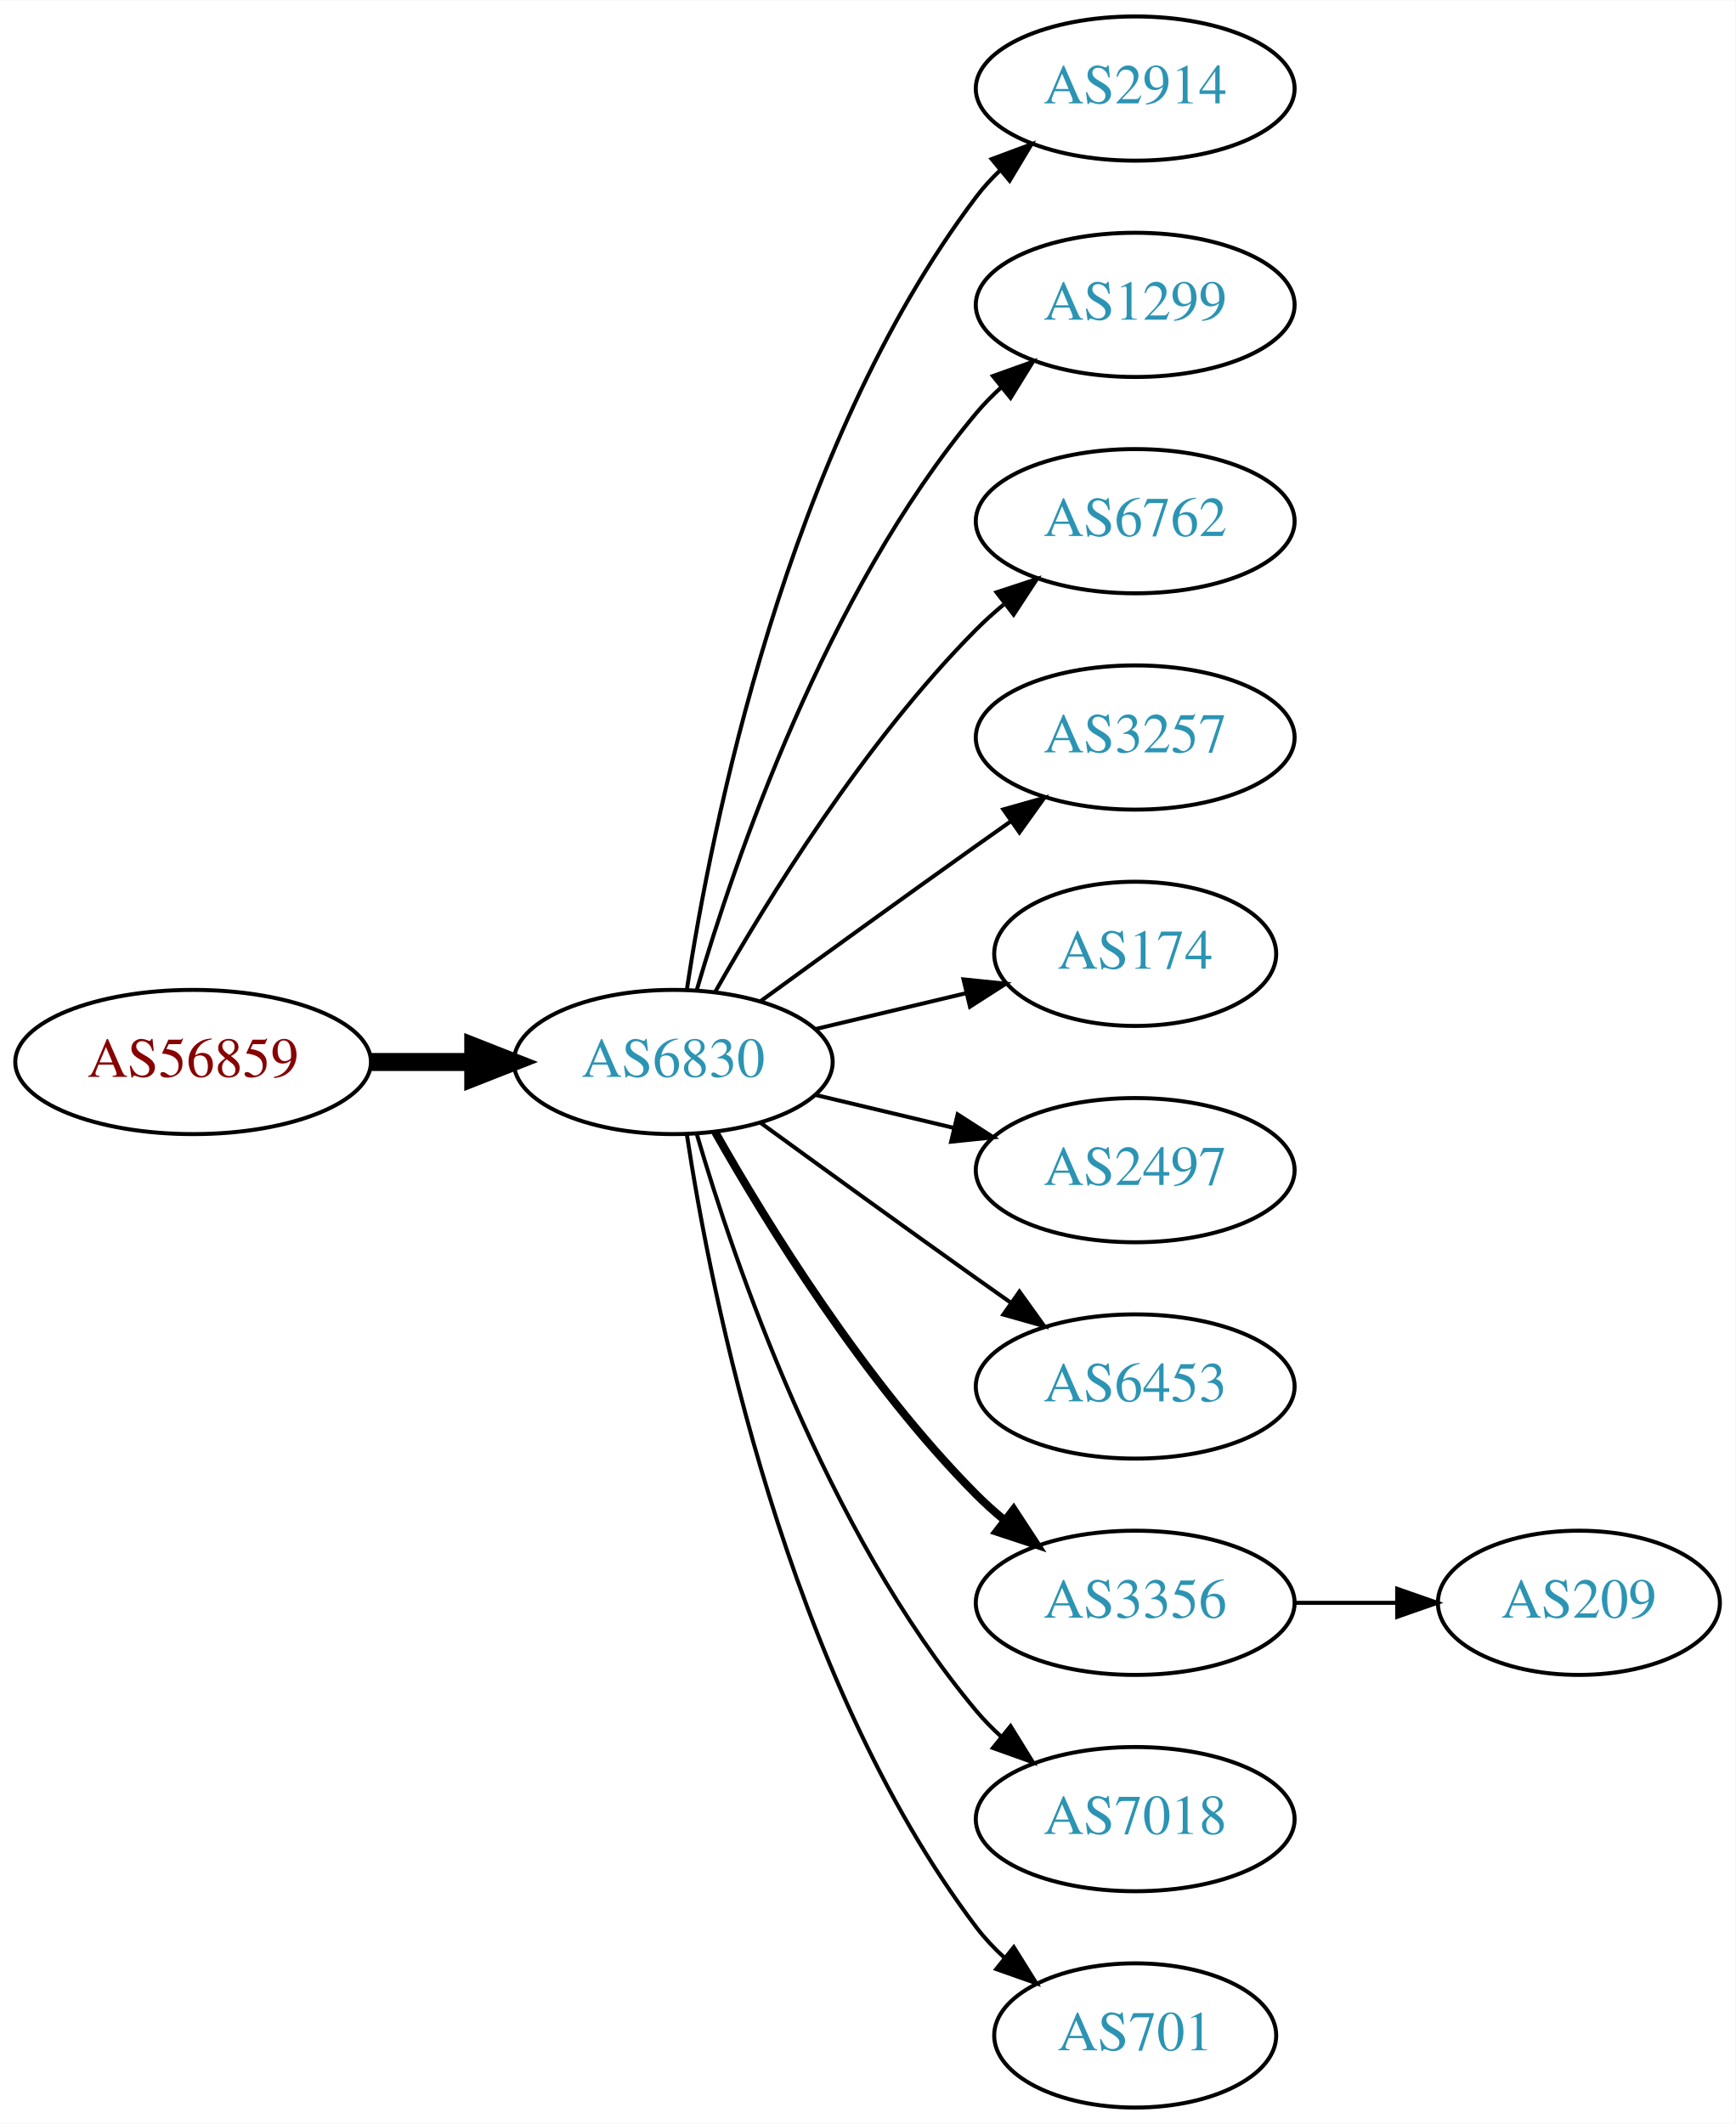
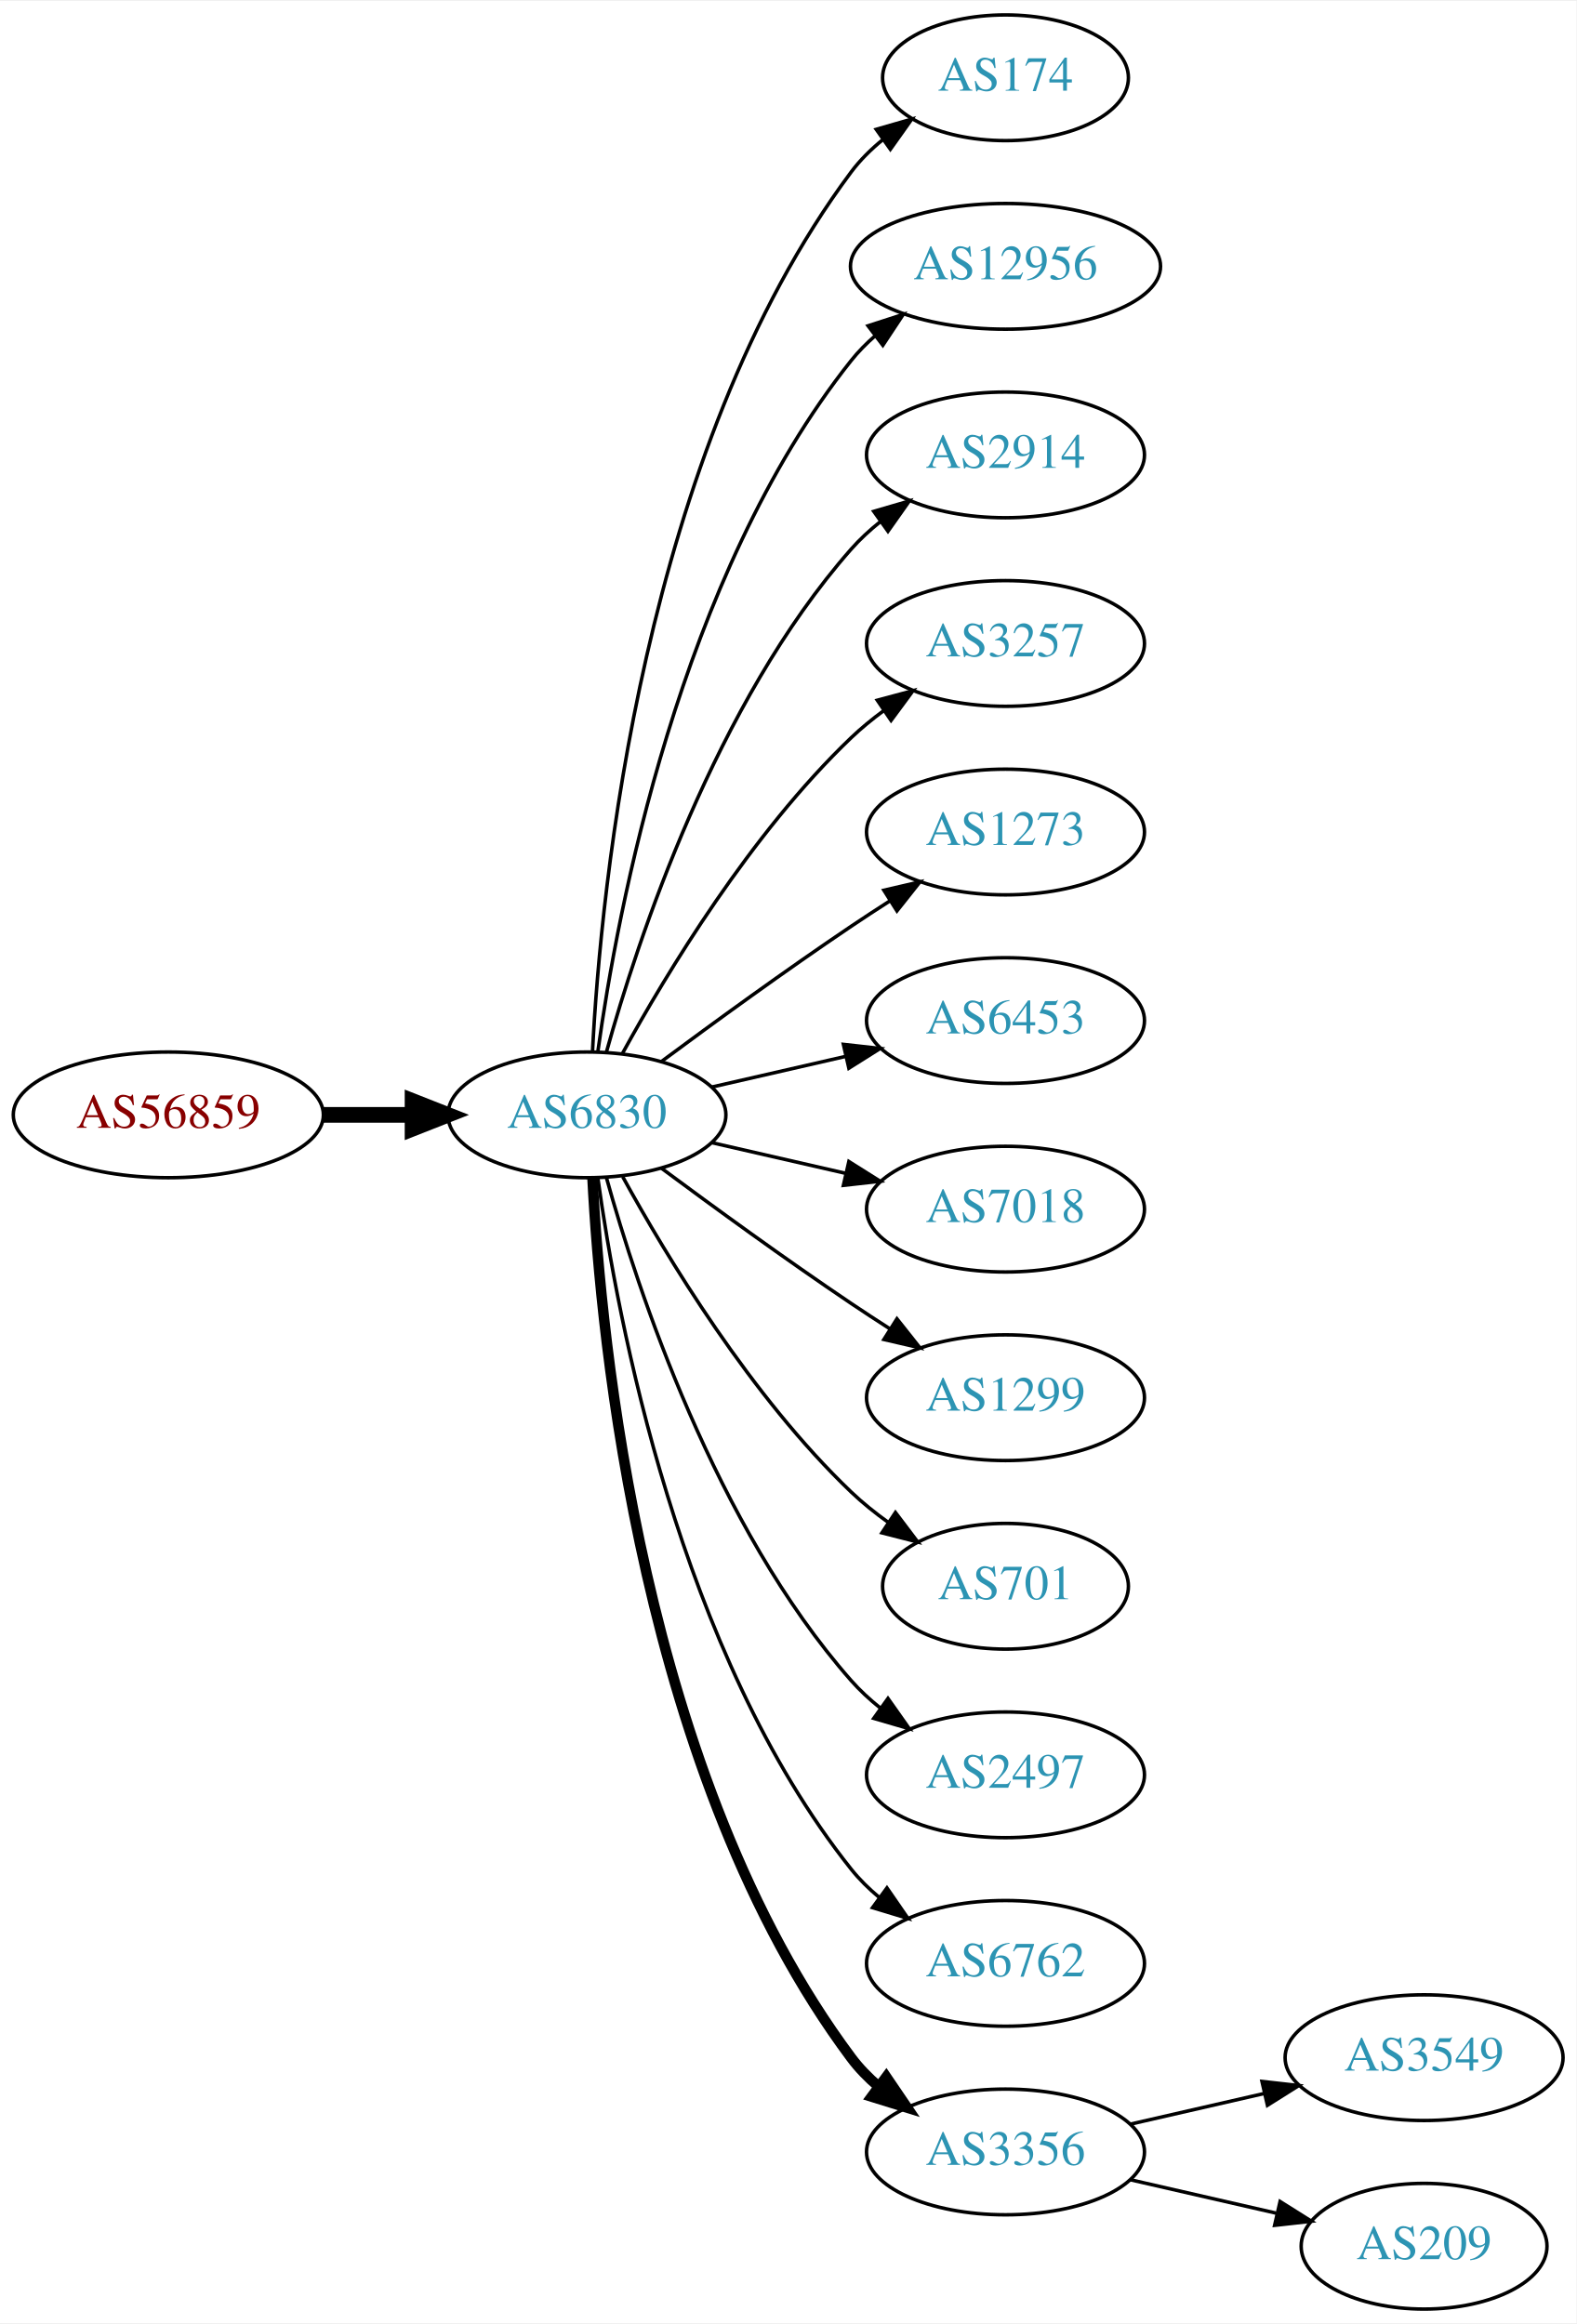
- <svg xmlns="http://www.w3.org/2000/svg" xmlns:xlink="http://www.w3.org/1999/xlink" width="433pt" height="530pt" viewBox="0.00 0.00 433.17 530.00">
-   <g id="graph0" class="graph" transform="scale(1 1) rotate(0) translate(4 526)">
-     <polygon fill="white" stroke="none" points="-4,4 -4,-526 429.172,-526 429.172,4 -4,4" />
+ <svg xmlns="http://www.w3.org/2000/svg" xmlns:xlink="http://www.w3.org/1999/xlink" width="451pt" height="665pt" viewBox="0.00 0.00 451.37 665.00">
+   <g id="graph0" class="graph" transform="scale(1 1) rotate(0) translate(4 661)">
+     <polygon fill="white" stroke="none" points="-4,4 -4,-661 447.37,-661 447.37,4 -4,4" />
    <g id="node1" class="node">
      <g id="a_node1">
        <a xlink:href="/asn/56859" xlink:title="AS56859 ~ BNP PARIBAS S.A. [AT]">
-           <ellipse fill="#ffffff" stroke="black" cx="44.196" cy="-261" rx="44.393" ry="18" />
-           <text text-anchor="middle" x="44.196" y="-257.3" font-family="Times,serif" font-size="14.00" fill="#880000">AS56859</text>
+           <ellipse fill="#ffffff" stroke="black" cx="44.196" cy="-342" rx="44.393" ry="18" />
+           <text text-anchor="middle" x="44.196" y="-338.3" font-family="Times,serif" font-size="14.00" fill="#880000">AS56859</text>
        </a>
      </g>
    </g>
    <g id="node2" class="node">
      <g id="a_node2">
        <a xlink:href="/asn/6830" xlink:title="AS6830 ~ LGI-UPC [AT]">
-           <ellipse fill="#ffffff" stroke="black" cx="164.039" cy="-261" rx="39.794" ry="18" />
-           <text text-anchor="middle" x="164.039" y="-257.3" font-family="Times,serif" font-size="14.00" fill="#2c94b3">AS6830</text>
+           <ellipse fill="#ffffff" stroke="black" cx="164.039" cy="-342" rx="39.794" ry="18" />
+           <text text-anchor="middle" x="164.039" y="-338.3" font-family="Times,serif" font-size="14.00" fill="#2c94b3">AS6830</text>
        </a>
      </g>
    </g>
    <g id="edge1" class="edge">
-       <path fill="none" stroke="black" stroke-width="4.5" d="M88.407,-261C96.72,-261 105.482,-261 113.965,-261" />
-       <polygon fill="black" stroke="black" stroke-width="4.5" points="114.123,-264.938 124.123,-261 114.123,-257.063 114.123,-264.938" />
+       <path fill="none" stroke="black" stroke-width="4.5" d="M88.407,-342C96.72,-342 105.482,-342 113.965,-342" />
+       <polygon fill="black" stroke="black" stroke-width="4.5" points="114.123,-345.938 124.123,-342 114.123,-338.063 114.123,-345.938" />
    </g>
    <g id="node3" class="node">
      <g id="a_node3">
-         <a xlink:href="/asn/2914" xlink:title="AS2914 ~ NTT America, Inc. [US]">
-           <ellipse fill="#ffffff" stroke="black" cx="279.332" cy="-504" rx="39.794" ry="18" />
-           <text text-anchor="middle" x="279.332" y="-500.3" font-family="Times,serif" font-size="14.00" fill="#2c94b3">AS2914</text>
+         <a xlink:href="/asn/174" xlink:title="AS174 ~ Cogent Communications [US]">
+           <ellipse fill="#ffffff" stroke="black" cx="283.881" cy="-639" rx="35.194" ry="18" />
+           <text text-anchor="middle" x="283.881" y="-635.3" font-family="Times,serif" font-size="14.00" fill="#2c94b3">AS174</text>
        </a>
      </g>
    </g>
    <g id="edge2" class="edge">
-       <path fill="none" stroke="black" d="M167.415,-278.986C173.389,-318.422 192.1,-413.995 239.685,-477 241.442,-479.327 243.459,-481.529 245.629,-483.596" />
-       <polygon fill="black" stroke="black" points="243.513,-486.389 253.441,-490.088 247.987,-481.005 243.513,-486.389" />
+       <path fill="none" stroke="black" d="M165.63,-360.023C168.007,-406.412 179.925,-531.893 239.685,-612 242.243,-615.429 245.377,-618.526 248.778,-621.295" />
+       <polygon fill="black" stroke="black" points="246.868,-624.232 257.051,-627.159 250.916,-618.521 246.868,-624.232" />
    </g>
    <g id="node4" class="node">
      <g id="a_node4">
-         <a xlink:href="/asn/1299" xlink:title="AS1299 ~ Telia Carrier [EU]">
-           <ellipse fill="#ffffff" stroke="black" cx="279.332" cy="-450" rx="39.794" ry="18" />
-           <text text-anchor="middle" x="279.332" y="-446.3" font-family="Times,serif" font-size="14.00" fill="#2c94b3">AS1299</text>
+         <a xlink:href="/asn/12956" xlink:title="AS12956 ~ TELXIUS [ES]">
+           <ellipse fill="#ffffff" stroke="black" cx="283.881" cy="-585" rx="44.393" ry="18" />
+           <text text-anchor="middle" x="283.881" y="-581.3" font-family="Times,serif" font-size="14.00" fill="#2c94b3">AS12956</text>
        </a>
      </g>
    </g>
    <g id="edge3" class="edge">
-       <path fill="none" stroke="black" d="M169.913,-279.002C179.227,-310.844 202.043,-377.981 239.685,-423 241.555,-425.237 243.654,-427.374 245.88,-429.396" />
-       <polygon fill="black" stroke="black" points="243.823,-432.234 253.799,-435.804 248.227,-426.793 243.823,-432.234" />
+       <path fill="none" stroke="black" d="M167.178,-360.17C172.678,-399.974 190.504,-496.233 239.685,-558 241.723,-560.56 244.075,-562.944 246.606,-565.149" />
+       <polygon fill="black" stroke="black" points="244.527,-567.965 254.608,-571.227 248.762,-562.391 244.527,-567.965" />
    </g>
    <g id="node5" class="node">
      <g id="a_node5">
-         <a xlink:href="/asn/6762" xlink:title="AS6762 ~ TELECOM ITALIA SPARKLE S.p.A. [IT]">
-           <ellipse fill="#ffffff" stroke="black" cx="279.332" cy="-396" rx="39.794" ry="18" />
-           <text text-anchor="middle" x="279.332" y="-392.3" font-family="Times,serif" font-size="14.00" fill="#2c94b3">AS6762</text>
+         <a xlink:href="/asn/2914" xlink:title="AS2914 ~ NTT America, Inc. [US]">
+           <ellipse fill="#ffffff" stroke="black" cx="283.881" cy="-531" rx="39.794" ry="18" />
+           <text text-anchor="middle" x="283.881" y="-527.3" font-family="Times,serif" font-size="14.00" fill="#2c94b3">AS2914</text>
        </a>
      </g>
    </g>
    <g id="edge4" class="edge">
-       <path fill="none" stroke="black" d="M174.498,-278.49C187.28,-301.096 211.712,-340.886 239.685,-369 241.796,-371.121 244.092,-373.188 246.477,-375.171" />
-       <polygon fill="black" stroke="black" points="244.73,-378.242 254.793,-381.556 248.993,-372.69 244.73,-378.242" />
+       <path fill="none" stroke="black" d="M169.612,-359.946C178.517,-391.995 200.801,-459.842 239.685,-504 242.169,-506.821 245.019,-509.449 248.044,-511.871" />
+       <polygon fill="black" stroke="black" points="246.162,-514.828 256.334,-517.791 250.23,-509.131 246.162,-514.828" />
    </g>
    <g id="node6" class="node">
      <g id="a_node6">
        <a xlink:href="/asn/3257" xlink:title="AS3257 ~ GTT [DE]">
-           <ellipse fill="#ffffff" stroke="black" cx="279.332" cy="-342" rx="39.794" ry="18" />
-           <text text-anchor="middle" x="279.332" y="-338.3" font-family="Times,serif" font-size="14.00" fill="#2c94b3">AS3257</text>
+           <ellipse fill="#ffffff" stroke="black" cx="283.881" cy="-477" rx="39.794" ry="18" />
+           <text text-anchor="middle" x="283.881" y="-473.3" font-family="Times,serif" font-size="14.00" fill="#2c94b3">AS3257</text>
        </a>
      </g>
    </g>
    <g id="edge5" class="edge">
-       <path fill="none" stroke="black" d="M185.887,-276.222C200.821,-287.091 221.435,-302.025 239.685,-315 242.506,-317.005 245.449,-319.085 248.397,-321.159" />
-       <polygon fill="black" stroke="black" points="246.424,-324.05 256.621,-326.926 250.443,-318.319 246.424,-324.05" />
+       <path fill="none" stroke="black" d="M174.28,-359.713C186.825,-382.561 211.002,-422.611 239.685,-450 242.553,-452.739 245.742,-455.347 249.051,-457.785" />
+       <polygon fill="black" stroke="black" points="247.175,-460.742 257.411,-463.477 251.114,-454.956 247.175,-460.742" />
    </g>
    <g id="node7" class="node">
      <g id="a_node7">
-         <a xlink:href="/asn/174" xlink:title="AS174 ~ Cogent Communications [US]">
-           <ellipse fill="#ffffff" stroke="black" cx="279.332" cy="-288" rx="35.194" ry="18" />
-           <text text-anchor="middle" x="279.332" y="-284.3" font-family="Times,serif" font-size="14.00" fill="#2c94b3">AS174</text>
+         <a xlink:href="/asn/1273" xlink:title="AS1273 ~ Vodafone Group PLC [EU]">
+           <ellipse fill="#ffffff" stroke="black" cx="283.881" cy="-423" rx="39.794" ry="18" />
+           <text text-anchor="middle" x="283.881" y="-419.3" font-family="Times,serif" font-size="14.00" fill="#2c94b3">AS1273</text>
        </a>
      </g>
    </g>
    <g id="edge6" class="edge">
-       <path fill="none" stroke="black" d="M199.646,-269.248C211.44,-272.058 224.745,-275.229 237.013,-278.153" />
-       <polygon fill="black" stroke="black" points="236.479,-281.624 247.018,-280.537 238.101,-274.814 236.479,-281.624" />
+       <path fill="none" stroke="black" d="M185.369,-357.277C200.231,-368.304 220.976,-383.407 239.685,-396 243.234,-398.389 246.984,-400.839 250.733,-403.242" />
+       <polygon fill="black" stroke="black" points="249.059,-406.325 259.381,-408.712 252.801,-400.409 249.059,-406.325" />
    </g>
    <g id="node8" class="node">
      <g id="a_node8">
-         <a xlink:href="/asn/2497" xlink:title="AS2497 ~ Internet Initiative Japan Inc. [JP]">
-           <ellipse fill="#ffffff" stroke="black" cx="279.332" cy="-234" rx="39.794" ry="18" />
-           <text text-anchor="middle" x="279.332" y="-230.3" font-family="Times,serif" font-size="14.00" fill="#2c94b3">AS2497</text>
+         <a xlink:href="/asn/6453" xlink:title="AS6453 ~ TATA COMMUNICATIONS (AMERICA) INC [US]">
+           <ellipse fill="#ffffff" stroke="black" cx="283.881" cy="-369" rx="39.794" ry="18" />
+           <text text-anchor="middle" x="283.881" y="-365.3" font-family="Times,serif" font-size="14.00" fill="#2c94b3">AS6453</text>
        </a>
      </g>
    </g>
    <g id="edge7" class="edge">
-       <path fill="none" stroke="black" d="M199.646,-252.752C210.517,-250.162 222.671,-247.265 234.114,-244.538" />
-       <polygon fill="black" stroke="black" points="235.02,-247.92 243.936,-242.197 233.397,-241.111 235.02,-247.92" />
+       <path fill="none" stroke="black" d="M199.758,-349.955C211.758,-352.704 225.379,-355.825 238.071,-358.733" />
+       <polygon fill="black" stroke="black" points="237.474,-362.187 248.003,-361.009 239.037,-355.364 237.474,-362.187" />
    </g>
    <g id="node9" class="node">
      <g id="a_node9">
-         <a xlink:href="/asn/6453" xlink:title="AS6453 ~ TATA COMMUNICATIONS (AMERICA) INC [US]">
-           <ellipse fill="#ffffff" stroke="black" cx="279.332" cy="-180" rx="39.794" ry="18" />
-           <text text-anchor="middle" x="279.332" y="-176.3" font-family="Times,serif" font-size="14.00" fill="#2c94b3">AS6453</text>
+         <a xlink:href="/asn/7018" xlink:title="AS7018 ~ AT&amp;T Services, Inc. [US]">
+           <ellipse fill="#ffffff" stroke="black" cx="283.881" cy="-315" rx="39.794" ry="18" />
+           <text text-anchor="middle" x="283.881" y="-311.3" font-family="Times,serif" font-size="14.00" fill="#2c94b3">AS7018</text>
        </a>
      </g>
    </g>
    <g id="edge8" class="edge">
-       <path fill="none" stroke="black" d="M185.887,-245.778C200.821,-234.909 221.435,-219.975 239.685,-207 242.506,-204.995 245.449,-202.915 248.397,-200.841" />
-       <polygon fill="black" stroke="black" points="250.443,-203.681 256.621,-195.074 246.424,-197.95 250.443,-203.681" />
+       <path fill="none" stroke="black" d="M199.758,-334.045C211.758,-331.296 225.379,-328.175 238.071,-325.267" />
+       <polygon fill="black" stroke="black" points="239.037,-328.636 248.003,-322.991 237.474,-321.813 239.037,-328.636" />
    </g>
    <g id="node10" class="node">
      <g id="a_node10">
-         <a xlink:href="/asn/3356" xlink:title="AS3356 ~ Level 3 Parent, LLC [US]">
-           <ellipse fill="#ffffff" stroke="black" cx="279.332" cy="-126" rx="39.794" ry="18" />
-           <text text-anchor="middle" x="279.332" y="-122.3" font-family="Times,serif" font-size="14.00" fill="#2c94b3">AS3356</text>
+         <a xlink:href="/asn/1299" xlink:title="AS1299 ~ Telia Carrier [EU]">
+           <ellipse fill="#ffffff" stroke="black" cx="283.881" cy="-261" rx="39.794" ry="18" />
+           <text text-anchor="middle" x="283.881" y="-257.3" font-family="Times,serif" font-size="14.00" fill="#2c94b3">AS1299</text>
        </a>
      </g>
    </g>
    <g id="edge9" class="edge">
-       <path fill="none" stroke="black" stroke-width="2" d="M174.498,-243.51C187.28,-220.904 211.712,-181.114 239.685,-153 241.796,-150.879 244.092,-148.812 246.477,-146.829" />
-       <polygon fill="black" stroke="black" stroke-width="2" points="248.993,-149.31 254.793,-140.444 244.73,-143.758 248.993,-149.31" />
+       <path fill="none" stroke="black" d="M185.369,-326.723C200.231,-315.696 220.976,-300.593 239.685,-288 243.234,-285.611 246.984,-283.161 250.733,-280.758" />
+       <polygon fill="black" stroke="black" points="252.801,-283.591 259.381,-275.288 249.059,-277.675 252.801,-283.591" />
    </g>
    <g id="node11" class="node">
      <g id="a_node11">
-         <a xlink:href="/asn/7018" xlink:title="AS7018 ~ AT&amp;T Services, Inc. [US]">
-           <ellipse fill="#ffffff" stroke="black" cx="279.332" cy="-72" rx="39.794" ry="18" />
-           <text text-anchor="middle" x="279.332" y="-68.3" font-family="Times,serif" font-size="14.00" fill="#2c94b3">AS7018</text>
+         <a xlink:href="/asn/701" xlink:title="AS701 ~ UUNET [US]">
+           <ellipse fill="#ffffff" stroke="black" cx="283.881" cy="-207" rx="35.194" ry="18" />
+           <text text-anchor="middle" x="283.881" y="-203.3" font-family="Times,serif" font-size="14.00" fill="#2c94b3">AS701</text>
        </a>
      </g>
    </g>
    <g id="edge10" class="edge">
-       <path fill="none" stroke="black" d="M169.913,-242.998C179.227,-211.156 202.043,-144.019 239.685,-99 241.555,-96.763 243.654,-94.626 245.88,-92.604" />
-       <polygon fill="black" stroke="black" points="248.227,-95.207 253.799,-86.196 243.823,-89.766 248.227,-95.207" />
+       <path fill="none" stroke="black" d="M174.28,-324.287C186.825,-301.439 211.002,-261.389 239.685,-234 242.939,-230.893 246.606,-227.954 250.393,-225.24" />
+       <polygon fill="black" stroke="black" points="252.37,-228.128 258.761,-219.678 248.495,-222.299 252.37,-228.128" />
    </g>
    <g id="node12" class="node">
      <g id="a_node12">
-         <a xlink:href="/asn/701" xlink:title="AS701 ~ UUNET [US]">
-           <ellipse fill="#ffffff" stroke="black" cx="279.332" cy="-18" rx="35.194" ry="18" />
-           <text text-anchor="middle" x="279.332" y="-14.3" font-family="Times,serif" font-size="14.00" fill="#2c94b3">AS701</text>
+         <a xlink:href="/asn/2497" xlink:title="AS2497 ~ Internet Initiative Japan Inc. [JP]">
+           <ellipse fill="#ffffff" stroke="black" cx="283.881" cy="-153" rx="39.794" ry="18" />
+           <text text-anchor="middle" x="283.881" y="-149.3" font-family="Times,serif" font-size="14.00" fill="#2c94b3">AS2497</text>
        </a>
      </g>
    </g>
    <g id="edge11" class="edge">
-       <path fill="none" stroke="black" d="M167.415,-243.014C173.389,-203.578 192.1,-108.005 239.685,-45 241.708,-42.322 244.073,-39.81 246.621,-37.478" />
-       <polygon fill="black" stroke="black" points="249.035,-40.029 254.646,-31.042 244.655,-34.568 249.035,-40.029" />
+       <path fill="none" stroke="black" d="M169.612,-324.054C178.517,-292.005 200.801,-224.158 239.685,-180 242.169,-177.179 245.019,-174.551 248.044,-172.129" />
+       <polygon fill="black" stroke="black" points="250.23,-174.869 256.334,-166.209 246.162,-169.172 250.23,-174.869" />
    </g>
    <g id="node13" class="node">
      <g id="a_node13">
-         <a xlink:href="/asn/209" xlink:title="AS209 ~ CenturyLink Communications, LLC [US]">
-           <ellipse fill="#ffffff" stroke="black" cx="390.075" cy="-126" rx="35.194" ry="18" />
-           <text text-anchor="middle" x="390.075" y="-122.3" font-family="Times,serif" font-size="14.00" fill="#2c94b3">AS209</text>
+         <a xlink:href="/asn/6762" xlink:title="AS6762 ~ TELECOM ITALIA SPARKLE S.p.A. [IT]">
+           <ellipse fill="#ffffff" stroke="black" cx="283.881" cy="-99" rx="39.794" ry="18" />
+           <text text-anchor="middle" x="283.881" y="-95.3" font-family="Times,serif" font-size="14.00" fill="#2c94b3">AS6762</text>
        </a>
      </g>
    </g>
    <g id="edge12" class="edge">
-       <path fill="none" stroke="black" d="M319.283,-126C327.515,-126 336.262,-126 344.678,-126" />
-       <polygon fill="black" stroke="black" points="344.723,-129.5 354.723,-126 344.723,-122.5 344.723,-129.5" />
+       <path fill="none" stroke="black" d="M167.178,-323.83C172.678,-284.026 190.504,-187.767 239.685,-126 242.026,-123.06 244.781,-120.351 247.747,-117.879" />
+       <polygon fill="black" stroke="black" points="249.939,-120.612 255.953,-111.89 245.812,-114.958 249.939,-120.612" />
+     </g>
+     <g id="node14" class="node">
+       <g id="a_node14">
+         <a xlink:href="/asn/3356" xlink:title="AS3356 ~ Level 3 Parent, LLC [US]">
+           <ellipse fill="#ffffff" stroke="black" cx="283.881" cy="-45" rx="39.794" ry="18" />
+           <text text-anchor="middle" x="283.881" y="-41.3" font-family="Times,serif" font-size="14.00" fill="#2c94b3">AS3356</text>
+         </a>
+       </g>
+     </g>
+     <g id="edge13" class="edge">
+       <path fill="none" stroke="black" stroke-width="3" d="M165.63,-323.977C168.007,-277.588 179.925,-152.107 239.685,-72 241.933,-68.987 244.624,-66.231 247.551,-63.728" />
+       <polygon fill="black" stroke="black" stroke-width="3" points="249.746,-66.459 255.702,-57.697 245.582,-60.831 249.746,-66.459" />
+     </g>
+     <g id="node15" class="node">
+       <g id="a_node15">
+         <a xlink:href="/asn/3549" xlink:title="AS3549 ~ Level 3 Parent, LLC [US]">
+           <ellipse fill="#ffffff" stroke="black" cx="403.724" cy="-72" rx="39.794" ry="18" />
+           <text text-anchor="middle" x="403.724" y="-68.3" font-family="Times,serif" font-size="14.00" fill="#2c94b3">AS3549</text>
+         </a>
+       </g>
+     </g>
+     <g id="edge14" class="edge">
+       <path fill="none" stroke="black" d="M319.6,-52.955C331.6,-55.704 345.221,-58.825 357.914,-61.733" />
+       <polygon fill="black" stroke="black" points="357.316,-65.187 367.845,-64.009 358.88,-58.364 357.316,-65.187" />
+     </g>
+     <g id="node16" class="node">
+       <g id="a_node16">
+         <a xlink:href="/asn/209" xlink:title="AS209 ~ CenturyLink Communications, LLC [US]">
+           <ellipse fill="#ffffff" stroke="black" cx="403.724" cy="-18" rx="35.194" ry="18" />
+           <text text-anchor="middle" x="403.724" y="-14.3" font-family="Times,serif" font-size="14.00" fill="#2c94b3">AS209</text>
+         </a>
+       </g>
+     </g>
+     <g id="edge15" class="edge">
+       <path fill="none" stroke="black" d="M319.6,-37.045C332.693,-34.045 347.715,-30.604 361.356,-27.478" />
+       <polygon fill="black" stroke="black" points="362.497,-30.807 371.463,-25.162 360.934,-23.984 362.497,-30.807" />
    </g>
  </g>
</svg>
